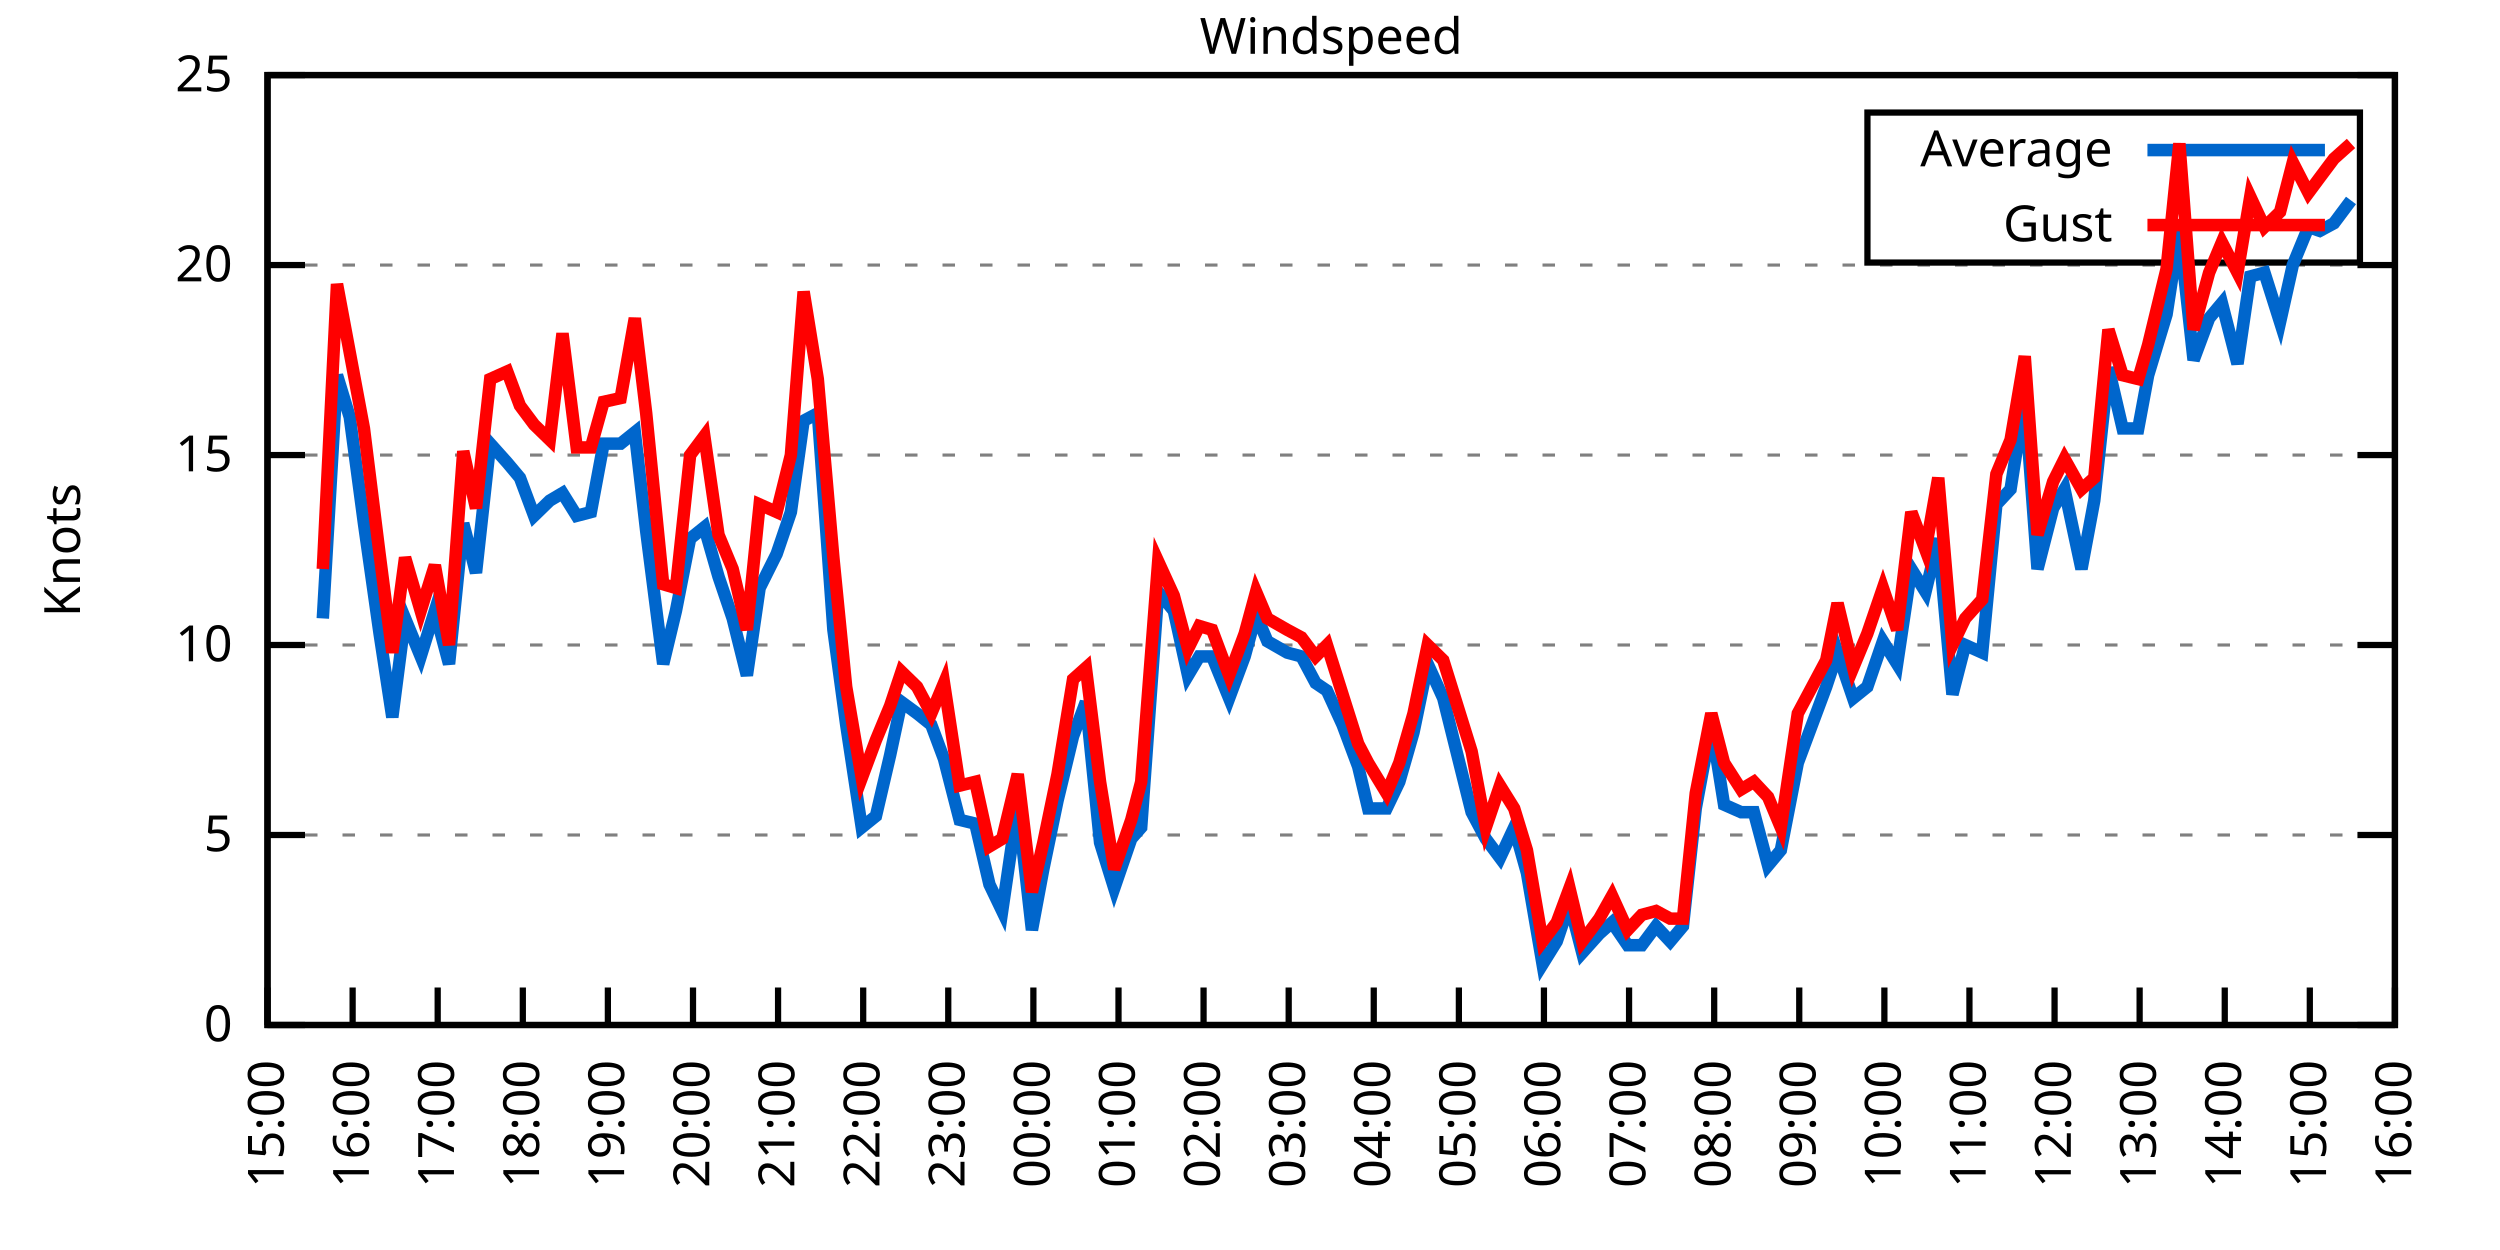
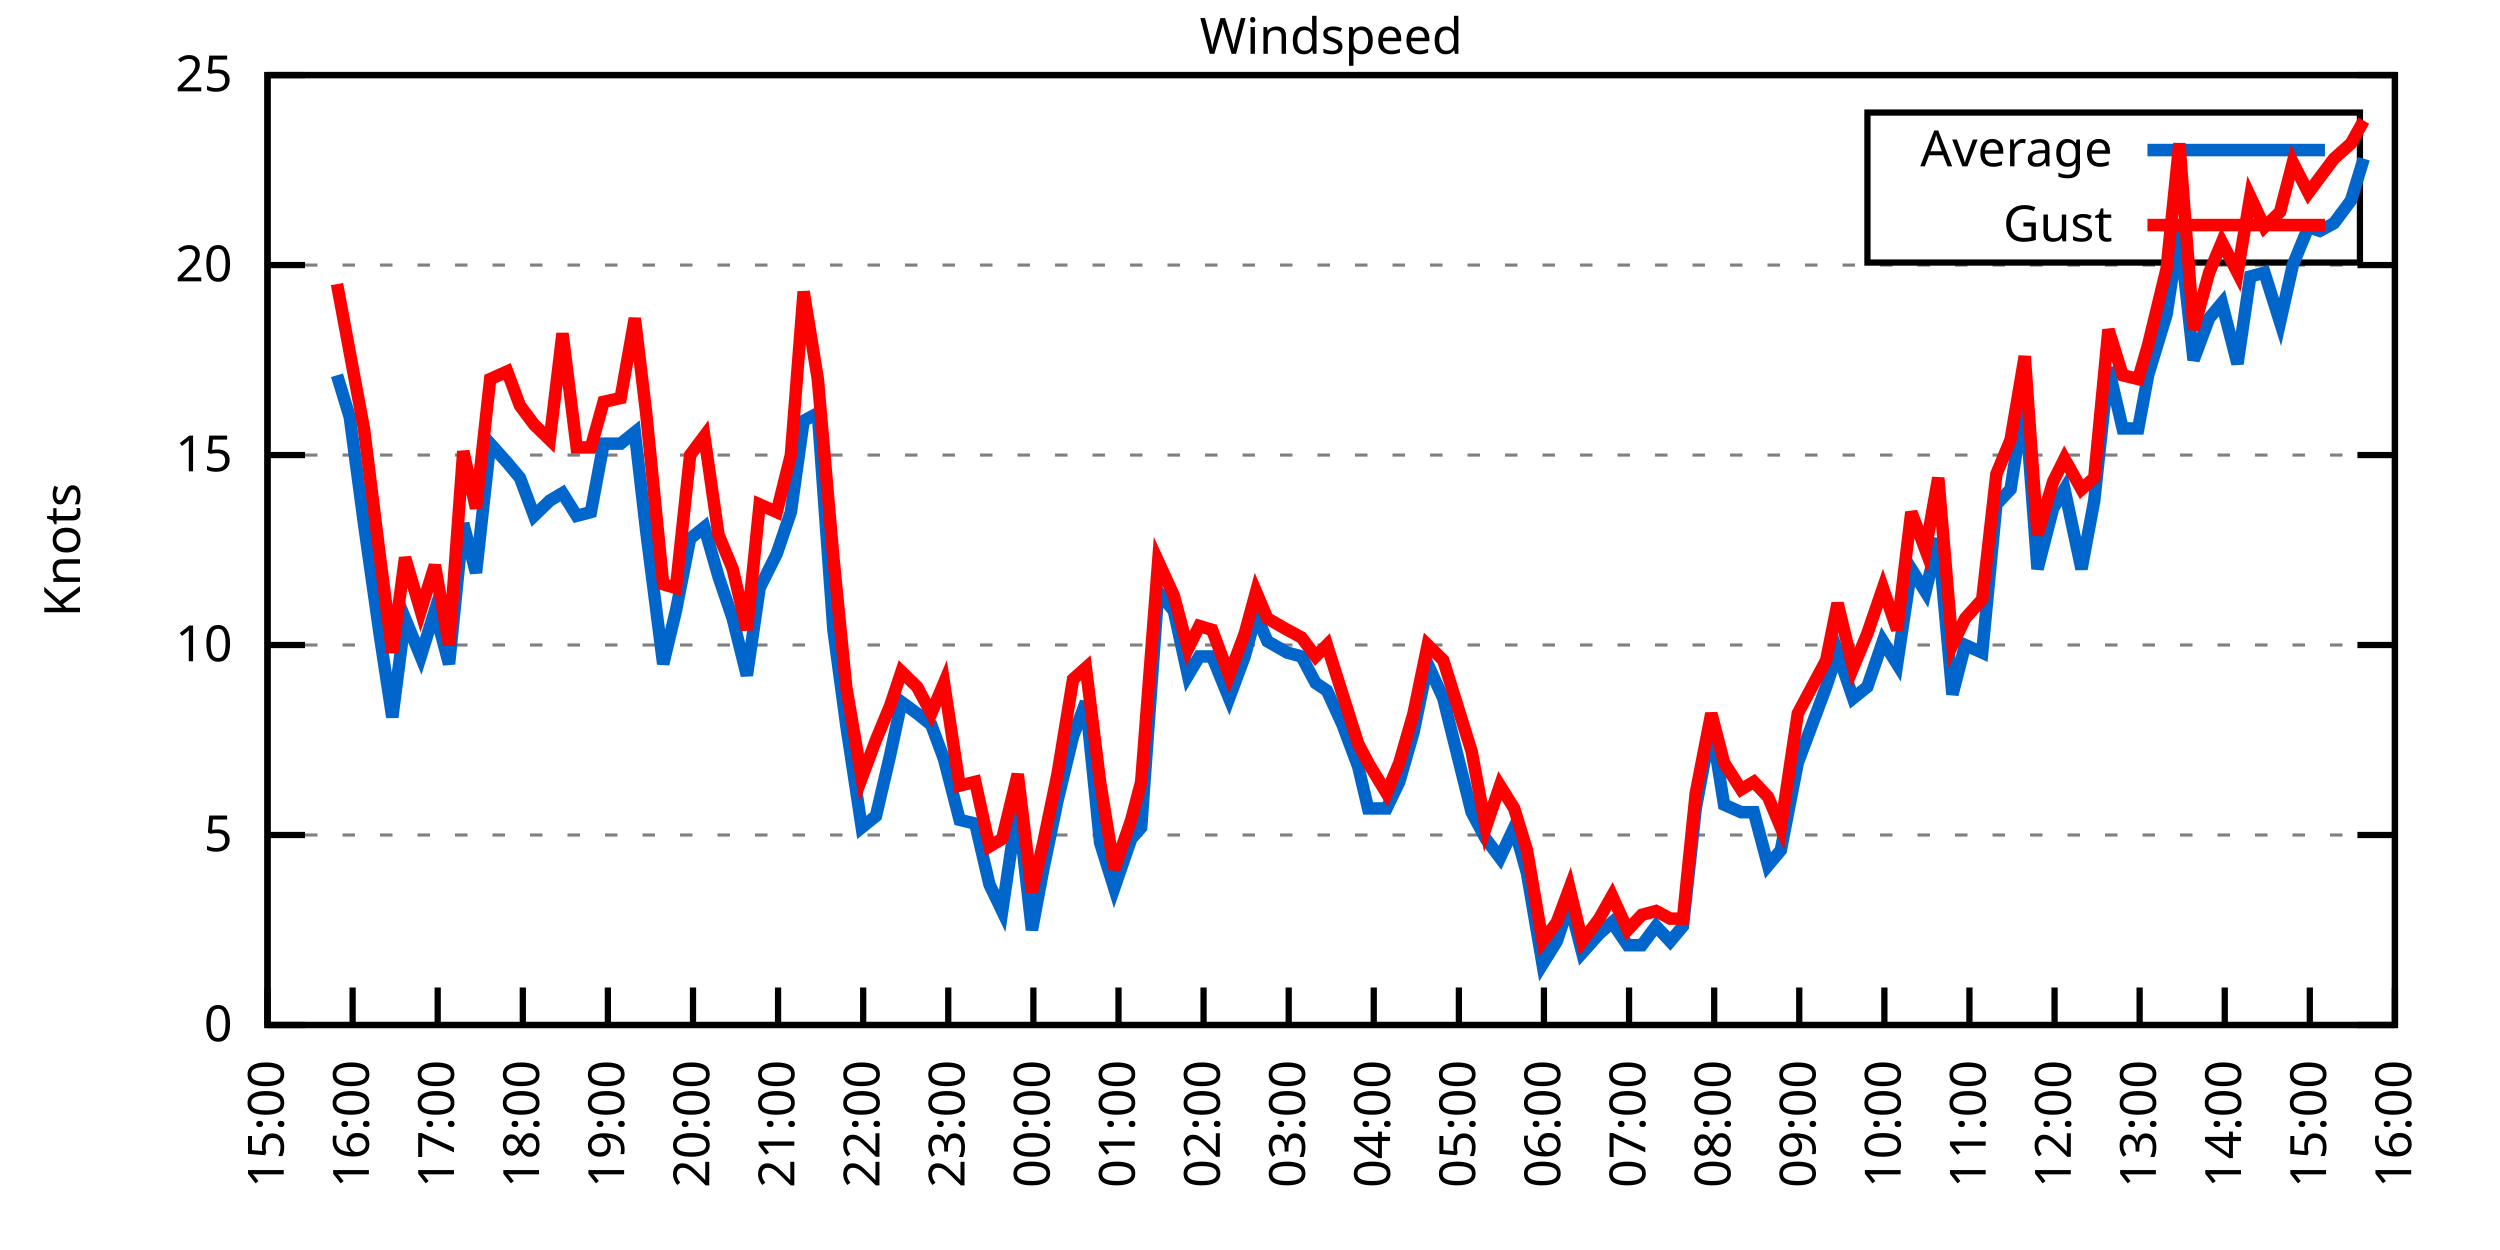
<svg xmlns="http://www.w3.org/2000/svg" xmlns:xlink="http://www.w3.org/1999/xlink" width="400" height="200" viewBox="0 0 400 200">
  <g id="gnuplot_canvas">
    <rect x="0" y="0" width="400" height="200" fill="none" />
    <defs>
      <circle id="gpDot" r="0.5" stroke-width="0.5" stroke="currentColor" />
      <path id="gpPt0" stroke-width="0.333" stroke="currentColor" d="M-1,0 h2 M0,-1 v2" />
      <path id="gpPt1" stroke-width="0.333" stroke="currentColor" d="M-1,-1 L1,1 M1,-1 L-1,1" />
      <path id="gpPt2" stroke-width="0.333" stroke="currentColor" d="M-1,0 L1,0 M0,-1 L0,1 M-1,-1 L1,1 M-1,1 L1,-1" />
      <rect id="gpPt3" stroke-width="0.333" stroke="currentColor" x="-1" y="-1" width="2" height="2" />
      <rect id="gpPt4" stroke-width="0.333" stroke="currentColor" fill="currentColor" x="-1" y="-1" width="2" height="2" />
      <circle id="gpPt5" stroke-width="0.333" stroke="currentColor" cx="0" cy="0" r="1" />
      <use xlink:href="#gpPt5" id="gpPt6" fill="currentColor" stroke="none" />
      <path id="gpPt7" stroke-width="0.333" stroke="currentColor" d="M0,-1.33 L-1.33,0.67 L1.33,0.67 z" />
      <use xlink:href="#gpPt7" id="gpPt8" fill="currentColor" stroke="none" />
      <use xlink:href="#gpPt7" id="gpPt9" stroke="currentColor" transform="rotate(180)" />
      <use xlink:href="#gpPt9" id="gpPt10" fill="currentColor" stroke="none" />
      <use xlink:href="#gpPt3" id="gpPt11" stroke="currentColor" transform="rotate(45)" />
      <use xlink:href="#gpPt11" id="gpPt12" fill="currentColor" stroke="none" />
      <path id="gpPt13" stroke-width="0.333" stroke="currentColor" d="M0,1.330 L1.265,0.411 L0.782,-1.067 L-0.782,-1.076 L-1.265,0.411 z" />
      <use xlink:href="#gpPt13" id="gpPt14" fill="currentColor" stroke="none" />
      <filter id="textbox" filterUnits="objectBoundingBox" x="0" y="0" height="1" width="1">
        <feFlood flood-color="white" flood-opacity="1" result="bgnd" />
        <feComposite in="SourceGraphic" in2="bgnd" operator="atop" />
      </filter>
      <filter id="greybox" filterUnits="objectBoundingBox" x="0" y="0" height="1" width="1">
        <feFlood flood-color="lightgrey" flood-opacity="1" result="grey" />
        <feComposite in="SourceGraphic" in2="grey" operator="atop" />
      </filter>
    </defs>
    <g fill="none" color="white" stroke="currentColor" stroke-width="1.00" stroke-linecap="butt" stroke-linejoin="miter">
</g>
    <g fill="none" color="black" stroke="currentColor" stroke-width="1.00" stroke-linecap="butt" stroke-linejoin="miter">
      <g stroke="none" shape-rendering="crispEdges">
        <polygon fill="rgb(255, 255, 255)" points="42.80,164.00 383.18,164.00 383.18,12.02 42.80,12.02 " />
      </g>
    </g>
    <g fill="none" color="black" stroke="currentColor" stroke-width="1.00" stroke-linecap="butt" stroke-linejoin="miter">
</g>
    <g fill="none" color="black" stroke="black" stroke-width="0.50" stroke-linecap="butt" stroke-linejoin="miter">
</g>
    <g fill="none" color="gray" stroke="currentColor" stroke-width="0.50" stroke-linecap="butt" stroke-linejoin="miter">
      <path stroke="gray" stroke-dasharray="2,4" class="gridline" d="M42.80,164.00 L383.19,164.00  " />
    </g>
    <g fill="none" color="gray" stroke="gray" stroke-width="1.00" stroke-linecap="butt" stroke-linejoin="miter">
</g>
    <g fill="none" color="black" stroke="currentColor" stroke-width="1.00" stroke-linecap="butt" stroke-linejoin="miter">
      <path stroke="black" d="M42.80,164.00 L48.80,164.00 M383.19,164.00 L377.19,164.00  " />
      <g transform="translate(37.20,166.60)" stroke="none" fill="black" font-family="Sans" font-size="8.00" text-anchor="end">
        <text>
          <tspan font-family="Sans"> 0</tspan>
        </text>
      </g>
    </g>
    <g fill="none" color="black" stroke="currentColor" stroke-width="1.00" stroke-linecap="butt" stroke-linejoin="miter">
</g>
    <g fill="none" color="black" stroke="black" stroke-width="0.50" stroke-linecap="butt" stroke-linejoin="miter">
</g>
    <g fill="none" color="gray" stroke="currentColor" stroke-width="0.50" stroke-linecap="butt" stroke-linejoin="miter">
      <path stroke="gray" stroke-dasharray="2,4" class="gridline" d="M42.80,133.60 L383.19,133.60  " />
    </g>
    <g fill="none" color="gray" stroke="gray" stroke-width="1.00" stroke-linecap="butt" stroke-linejoin="miter">
</g>
    <g fill="none" color="black" stroke="currentColor" stroke-width="1.00" stroke-linecap="butt" stroke-linejoin="miter">
      <path stroke="black" d="M42.80,133.60 L48.80,133.60 M383.19,133.60 L377.19,133.60  " />
      <g transform="translate(37.20,136.20)" stroke="none" fill="black" font-family="Sans" font-size="8.00" text-anchor="end">
        <text>
          <tspan font-family="Sans"> 5</tspan>
        </text>
      </g>
    </g>
    <g fill="none" color="black" stroke="currentColor" stroke-width="1.00" stroke-linecap="butt" stroke-linejoin="miter">
</g>
    <g fill="none" color="black" stroke="black" stroke-width="0.50" stroke-linecap="butt" stroke-linejoin="miter">
</g>
    <g fill="none" color="gray" stroke="currentColor" stroke-width="0.50" stroke-linecap="butt" stroke-linejoin="miter">
      <path stroke="gray" stroke-dasharray="2,4" class="gridline" d="M42.80,103.20 L383.19,103.20  " />
    </g>
    <g fill="none" color="gray" stroke="gray" stroke-width="1.00" stroke-linecap="butt" stroke-linejoin="miter">
</g>
    <g fill="none" color="black" stroke="currentColor" stroke-width="1.00" stroke-linecap="butt" stroke-linejoin="miter">
      <path stroke="black" d="M42.80,103.20 L48.80,103.20 M383.19,103.20 L377.19,103.20  " />
      <g transform="translate(37.20,105.80)" stroke="none" fill="black" font-family="Sans" font-size="8.00" text-anchor="end">
        <text>
          <tspan font-family="Sans"> 10</tspan>
        </text>
      </g>
    </g>
    <g fill="none" color="black" stroke="currentColor" stroke-width="1.00" stroke-linecap="butt" stroke-linejoin="miter">
</g>
    <g fill="none" color="black" stroke="black" stroke-width="0.50" stroke-linecap="butt" stroke-linejoin="miter">
</g>
    <g fill="none" color="gray" stroke="currentColor" stroke-width="0.50" stroke-linecap="butt" stroke-linejoin="miter">
      <path stroke="gray" stroke-dasharray="2,4" class="gridline" d="M42.80,72.81 L383.19,72.81  " />
    </g>
    <g fill="none" color="gray" stroke="gray" stroke-width="1.00" stroke-linecap="butt" stroke-linejoin="miter">
</g>
    <g fill="none" color="black" stroke="currentColor" stroke-width="1.00" stroke-linecap="butt" stroke-linejoin="miter">
      <path stroke="black" d="M42.80,72.81 L48.80,72.81 M383.19,72.81 L377.19,72.81  " />
      <g transform="translate(37.20,75.41)" stroke="none" fill="black" font-family="Sans" font-size="8.00" text-anchor="end">
        <text>
          <tspan font-family="Sans"> 15</tspan>
        </text>
      </g>
    </g>
    <g fill="none" color="black" stroke="currentColor" stroke-width="1.00" stroke-linecap="butt" stroke-linejoin="miter">
</g>
    <g fill="none" color="black" stroke="black" stroke-width="0.50" stroke-linecap="butt" stroke-linejoin="miter">
</g>
    <g fill="none" color="gray" stroke="currentColor" stroke-width="0.50" stroke-linecap="butt" stroke-linejoin="miter">
      <path stroke="gray" stroke-dasharray="2,4" class="gridline" d="M42.80,42.41 L383.19,42.41  " />
    </g>
    <g fill="none" color="gray" stroke="gray" stroke-width="1.00" stroke-linecap="butt" stroke-linejoin="miter">
</g>
    <g fill="none" color="black" stroke="currentColor" stroke-width="1.00" stroke-linecap="butt" stroke-linejoin="miter">
      <path stroke="black" d="M42.80,42.41 L48.80,42.41 M383.19,42.41 L377.19,42.41  " />
      <g transform="translate(37.20,45.01)" stroke="none" fill="black" font-family="Sans" font-size="8.00" text-anchor="end">
        <text>
          <tspan font-family="Sans"> 20</tspan>
        </text>
      </g>
    </g>
    <g fill="none" color="black" stroke="currentColor" stroke-width="1.00" stroke-linecap="butt" stroke-linejoin="miter">
</g>
    <g fill="none" color="black" stroke="black" stroke-width="0.50" stroke-linecap="butt" stroke-linejoin="miter">
</g>
    <g fill="none" color="gray" stroke="currentColor" stroke-width="0.50" stroke-linecap="butt" stroke-linejoin="miter">
      <path stroke="gray" stroke-dasharray="2,4" class="gridline" d="M42.80,12.01 L383.19,12.01  " />
    </g>
    <g fill="none" color="gray" stroke="gray" stroke-width="1.00" stroke-linecap="butt" stroke-linejoin="miter">
</g>
    <g fill="none" color="black" stroke="currentColor" stroke-width="1.00" stroke-linecap="butt" stroke-linejoin="miter">
      <path stroke="black" d="M42.80,12.01 L48.80,12.01 M383.19,12.01 L377.19,12.01  " />
      <g transform="translate(37.20,14.61)" stroke="none" fill="black" font-family="Sans" font-size="8.00" text-anchor="end">
        <text>
          <tspan font-family="Sans"> 25</tspan>
        </text>
      </g>
    </g>
    <g fill="none" color="black" stroke="currentColor" stroke-width="1.00" stroke-linecap="butt" stroke-linejoin="miter">
      <path stroke="black" d="M42.80,164.00 L42.80,158.00  " />
      <g transform="translate(45.40,169.60) rotate(270.00)" stroke="none" fill="black" font-family="Sans" font-size="8.00" text-anchor="end">
        <text>
          <tspan font-family="Sans">15:00</tspan>
        </text>
      </g>
    </g>
    <g fill="none" color="black" stroke="currentColor" stroke-width="1.00" stroke-linecap="butt" stroke-linejoin="miter">
      <path stroke="black" d="M56.42,164.00 L56.42,158.00  " />
      <g transform="translate(59.02,169.60) rotate(270.00)" stroke="none" fill="black" font-family="Sans" font-size="8.00" text-anchor="end">
        <text>
          <tspan font-family="Sans">16:00</tspan>
        </text>
      </g>
    </g>
    <g fill="none" color="black" stroke="currentColor" stroke-width="1.00" stroke-linecap="butt" stroke-linejoin="miter">
      <path stroke="black" d="M70.03,164.00 L70.03,158.00  " />
      <g transform="translate(72.63,169.60) rotate(270.00)" stroke="none" fill="black" font-family="Sans" font-size="8.00" text-anchor="end">
        <text>
          <tspan font-family="Sans">17:00</tspan>
        </text>
      </g>
    </g>
    <g fill="none" color="black" stroke="currentColor" stroke-width="1.00" stroke-linecap="butt" stroke-linejoin="miter">
      <path stroke="black" d="M83.65,164.00 L83.65,158.00  " />
      <g transform="translate(86.25,169.60) rotate(270.00)" stroke="none" fill="black" font-family="Sans" font-size="8.00" text-anchor="end">
        <text>
          <tspan font-family="Sans">18:00</tspan>
        </text>
      </g>
    </g>
    <g fill="none" color="black" stroke="currentColor" stroke-width="1.00" stroke-linecap="butt" stroke-linejoin="miter">
      <path stroke="black" d="M97.26,164.00 L97.26,158.00  " />
      <g transform="translate(99.86,169.60) rotate(270.00)" stroke="none" fill="black" font-family="Sans" font-size="8.00" text-anchor="end">
        <text>
          <tspan font-family="Sans">19:00</tspan>
        </text>
      </g>
    </g>
    <g fill="none" color="black" stroke="currentColor" stroke-width="1.00" stroke-linecap="butt" stroke-linejoin="miter">
      <path stroke="black" d="M110.88,164.00 L110.88,158.00  " />
      <g transform="translate(113.48,169.60) rotate(270.00)" stroke="none" fill="black" font-family="Sans" font-size="8.00" text-anchor="end">
        <text>
          <tspan font-family="Sans">20:00</tspan>
        </text>
      </g>
    </g>
    <g fill="none" color="black" stroke="currentColor" stroke-width="1.00" stroke-linecap="butt" stroke-linejoin="miter">
      <path stroke="black" d="M124.49,164.00 L124.49,158.00  " />
      <g transform="translate(127.09,169.60) rotate(270.00)" stroke="none" fill="black" font-family="Sans" font-size="8.00" text-anchor="end">
        <text>
          <tspan font-family="Sans">21:00</tspan>
        </text>
      </g>
    </g>
    <g fill="none" color="black" stroke="currentColor" stroke-width="1.00" stroke-linecap="butt" stroke-linejoin="miter">
      <path stroke="black" d="M138.11,164.00 L138.11,158.00  " />
      <g transform="translate(140.71,169.60) rotate(270.00)" stroke="none" fill="black" font-family="Sans" font-size="8.00" text-anchor="end">
        <text>
          <tspan font-family="Sans">22:00</tspan>
        </text>
      </g>
    </g>
    <g fill="none" color="black" stroke="currentColor" stroke-width="1.00" stroke-linecap="butt" stroke-linejoin="miter">
      <path stroke="black" d="M151.72,164.00 L151.72,158.00  " />
      <g transform="translate(154.32,169.60) rotate(270.00)" stroke="none" fill="black" font-family="Sans" font-size="8.00" text-anchor="end">
        <text>
          <tspan font-family="Sans">23:00</tspan>
        </text>
      </g>
    </g>
    <g fill="none" color="black" stroke="currentColor" stroke-width="1.00" stroke-linecap="butt" stroke-linejoin="miter">
      <path stroke="black" d="M165.34,164.00 L165.34,158.00  " />
      <g transform="translate(167.94,169.60) rotate(270.00)" stroke="none" fill="black" font-family="Sans" font-size="8.00" text-anchor="end">
        <text>
          <tspan font-family="Sans">00:00</tspan>
        </text>
      </g>
    </g>
    <g fill="none" color="black" stroke="currentColor" stroke-width="1.00" stroke-linecap="butt" stroke-linejoin="miter">
      <path stroke="black" d="M178.96,164.00 L178.96,158.00  " />
      <g transform="translate(181.56,169.60) rotate(270.00)" stroke="none" fill="black" font-family="Sans" font-size="8.00" text-anchor="end">
        <text>
          <tspan font-family="Sans">01:00</tspan>
        </text>
      </g>
    </g>
    <g fill="none" color="black" stroke="currentColor" stroke-width="1.00" stroke-linecap="butt" stroke-linejoin="miter">
      <path stroke="black" d="M192.57,164.00 L192.57,158.00  " />
      <g transform="translate(195.17,169.60) rotate(270.00)" stroke="none" fill="black" font-family="Sans" font-size="8.00" text-anchor="end">
        <text>
          <tspan font-family="Sans">02:00</tspan>
        </text>
      </g>
    </g>
    <g fill="none" color="black" stroke="currentColor" stroke-width="1.00" stroke-linecap="butt" stroke-linejoin="miter">
      <path stroke="black" d="M206.19,164.00 L206.19,158.00  " />
      <g transform="translate(208.79,169.60) rotate(270.00)" stroke="none" fill="black" font-family="Sans" font-size="8.00" text-anchor="end">
        <text>
          <tspan font-family="Sans">03:00</tspan>
        </text>
      </g>
    </g>
    <g fill="none" color="black" stroke="currentColor" stroke-width="1.00" stroke-linecap="butt" stroke-linejoin="miter">
      <path stroke="black" d="M219.80,164.00 L219.80,158.00  " />
      <g transform="translate(222.40,169.60) rotate(270.00)" stroke="none" fill="black" font-family="Sans" font-size="8.00" text-anchor="end">
        <text>
          <tspan font-family="Sans">04:00</tspan>
        </text>
      </g>
    </g>
    <g fill="none" color="black" stroke="currentColor" stroke-width="1.00" stroke-linecap="butt" stroke-linejoin="miter">
      <path stroke="black" d="M233.42,164.00 L233.42,158.00  " />
      <g transform="translate(236.02,169.60) rotate(270.00)" stroke="none" fill="black" font-family="Sans" font-size="8.00" text-anchor="end">
        <text>
          <tspan font-family="Sans">05:00</tspan>
        </text>
      </g>
    </g>
    <g fill="none" color="black" stroke="currentColor" stroke-width="1.00" stroke-linecap="butt" stroke-linejoin="miter">
      <path stroke="black" d="M247.03,164.00 L247.03,158.00  " />
      <g transform="translate(249.63,169.60) rotate(270.00)" stroke="none" fill="black" font-family="Sans" font-size="8.00" text-anchor="end">
        <text>
          <tspan font-family="Sans">06:00</tspan>
        </text>
      </g>
    </g>
    <g fill="none" color="black" stroke="currentColor" stroke-width="1.00" stroke-linecap="butt" stroke-linejoin="miter">
      <path stroke="black" d="M260.65,164.00 L260.65,158.00  " />
      <g transform="translate(263.25,169.60) rotate(270.00)" stroke="none" fill="black" font-family="Sans" font-size="8.00" text-anchor="end">
        <text>
          <tspan font-family="Sans">07:00</tspan>
        </text>
      </g>
    </g>
    <g fill="none" color="black" stroke="currentColor" stroke-width="1.00" stroke-linecap="butt" stroke-linejoin="miter">
      <path stroke="black" d="M274.27,164.00 L274.27,158.00  " />
      <g transform="translate(276.87,169.60) rotate(270.00)" stroke="none" fill="black" font-family="Sans" font-size="8.00" text-anchor="end">
        <text>
          <tspan font-family="Sans">08:00</tspan>
        </text>
      </g>
    </g>
    <g fill="none" color="black" stroke="currentColor" stroke-width="1.00" stroke-linecap="butt" stroke-linejoin="miter">
      <path stroke="black" d="M287.88,164.00 L287.88,158.00  " />
      <g transform="translate(290.48,169.60) rotate(270.00)" stroke="none" fill="black" font-family="Sans" font-size="8.00" text-anchor="end">
        <text>
          <tspan font-family="Sans">09:00</tspan>
        </text>
      </g>
    </g>
    <g fill="none" color="black" stroke="currentColor" stroke-width="1.00" stroke-linecap="butt" stroke-linejoin="miter">
      <path stroke="black" d="M301.50,164.00 L301.50,158.00  " />
      <g transform="translate(304.10,169.60) rotate(270.00)" stroke="none" fill="black" font-family="Sans" font-size="8.00" text-anchor="end">
        <text>
          <tspan font-family="Sans">10:00</tspan>
        </text>
      </g>
    </g>
    <g fill="none" color="black" stroke="currentColor" stroke-width="1.00" stroke-linecap="butt" stroke-linejoin="miter">
      <path stroke="black" d="M315.11,164.00 L315.11,158.00  " />
      <g transform="translate(317.71,169.60) rotate(270.00)" stroke="none" fill="black" font-family="Sans" font-size="8.00" text-anchor="end">
        <text>
          <tspan font-family="Sans">11:00</tspan>
        </text>
      </g>
    </g>
    <g fill="none" color="black" stroke="currentColor" stroke-width="1.00" stroke-linecap="butt" stroke-linejoin="miter">
      <path stroke="black" d="M328.73,164.00 L328.73,158.00  " />
      <g transform="translate(331.33,169.60) rotate(270.00)" stroke="none" fill="black" font-family="Sans" font-size="8.00" text-anchor="end">
        <text>
          <tspan font-family="Sans">12:00</tspan>
        </text>
      </g>
    </g>
    <g fill="none" color="black" stroke="currentColor" stroke-width="1.00" stroke-linecap="butt" stroke-linejoin="miter">
      <path stroke="black" d="M342.34,164.00 L342.34,158.00  " />
      <g transform="translate(344.94,169.60) rotate(270.00)" stroke="none" fill="black" font-family="Sans" font-size="8.00" text-anchor="end">
        <text>
          <tspan font-family="Sans">13:00</tspan>
        </text>
      </g>
    </g>
    <g fill="none" color="black" stroke="currentColor" stroke-width="1.00" stroke-linecap="butt" stroke-linejoin="miter">
      <path stroke="black" d="M355.96,164.00 L355.96,158.00  " />
      <g transform="translate(358.56,169.60) rotate(270.00)" stroke="none" fill="black" font-family="Sans" font-size="8.00" text-anchor="end">
        <text>
          <tspan font-family="Sans">14:00</tspan>
        </text>
      </g>
    </g>
    <g fill="none" color="black" stroke="currentColor" stroke-width="1.00" stroke-linecap="butt" stroke-linejoin="miter">
      <path stroke="black" d="M369.57,164.00 L369.57,158.00  " />
      <g transform="translate(372.17,169.60) rotate(270.00)" stroke="none" fill="black" font-family="Sans" font-size="8.00" text-anchor="end">
        <text>
          <tspan font-family="Sans">15:00</tspan>
        </text>
      </g>
    </g>
    <g fill="none" color="black" stroke="currentColor" stroke-width="1.00" stroke-linecap="butt" stroke-linejoin="miter">
      <path stroke="black" d="M383.19,164.00 L383.19,158.00  " />
      <g transform="translate(385.79,169.60) rotate(270.00)" stroke="none" fill="black" font-family="Sans" font-size="8.00" text-anchor="end">
        <text>
          <tspan font-family="Sans">16:00</tspan>
        </text>
      </g>
    </g>
    <g fill="none" color="black" stroke="currentColor" stroke-width="1.00" stroke-linecap="butt" stroke-linejoin="miter">
</g>
    <g fill="none" color="black" stroke="currentColor" stroke-width="1.00" stroke-linecap="butt" stroke-linejoin="miter">
      <path stroke="black" d="M42.80,12.01 L42.80,164.00 L383.19,164.00 L383.19,12.01 L42.80,12.01 Z  " />
    </g>
    <g fill="none" color="black" stroke="currentColor" stroke-width="1.00" stroke-linecap="butt" stroke-linejoin="miter">
</g>
    <g fill="none" color="black" stroke="currentColor" stroke-width="1.00" stroke-linecap="butt" stroke-linejoin="miter">
      <path stroke="black" d="M298.79,42.01 L298.79,18.01 L377.59,18.01 L377.59,42.01 L298.79,42.01 Z  " />
    </g>
    <g id="Windspeed_plot_1">
      <g fill="none" color="white" stroke="black" stroke-width="2.00" stroke-linecap="butt" stroke-linejoin="miter">
</g>
      <g fill="none" color="black" stroke="currentColor" stroke-width="2.00" stroke-linecap="butt" stroke-linejoin="miter">
        <g transform="translate(337.99,26.61)" stroke="none" fill="black" font-family="Sans" font-size="8.00" text-anchor="end">
          <text>
            <tspan font-family="Sans">Average</tspan>
          </text>
        </g>
      </g>
      <g fill="none" color="black" stroke="currentColor" stroke-width="2.00" stroke-linecap="butt" stroke-linejoin="miter">
-         <path stroke="rgb(  0, 102, 204)" d="M343.59,24.01 L371.99,24.01 M51.65,98.95 L53.92,60.04 L55.96,66.73 L58.23,83.75 L60.73,101.38 L62.77,114.76   L64.81,98.95 L67.31,105.03 L69.58,97.73 L71.85,106.24 L74.12,83.75 L76.16,91.65 L78.43,70.98 L81.15,74.02   L83.19,76.45 L85.46,82.53 L87.96,80.10 L90.00,78.89 L92.27,82.53 L94.54,81.93 L96.58,70.98 L99.30,70.98   L101.57,69.16 L103.39,84.97 L106.11,106.24 L108.15,97.73 L110.42,86.18 L112.69,84.36 L114.96,92.26 L117.23,98.95   L119.50,108.07 L121.54,94.08 L124.27,88.61 L126.54,81.93 L128.58,67.33 L130.85,66.12 L133.34,100.77 L135.39,115.97   L137.88,132.39 L140.15,130.56 L142.42,120.83 L144.24,112.32 L146.73,114.15 L149.00,115.97 L151.04,121.44 L153.54,131.17   L156.04,131.78 L158.31,141.51 L160.35,145.76 L162.84,128.74 L165.11,148.80 L166.93,139.07 L169.20,128.13 L171.69,117.80   L173.74,112.32 L176.01,134.82 L178.28,142.11 L181.00,134.21 L182.59,132.39 L185.31,94.69 L187.81,97.73 L190.08,108.07   L191.89,105.03 L193.93,105.03 L196.66,111.72 L199.15,105.03 L200.97,98.34 L202.78,102.60 L205.96,104.42 L208.23,105.03   L210.50,109.28 L212.31,110.50 L214.81,115.97 L217.31,122.66 L218.90,129.35 L221.85,129.35 L223.89,125.09 L226.16,117.19   L228.43,106.24 L230.92,111.72 L235.46,129.95 L237.73,134.21 L240.00,137.25 L242.27,132.39 L244.31,139.68 L246.81,154.27   L249.08,150.62 L251.12,144.55 L253.16,152.45 L255.88,149.41 L257.93,147.59 L260.42,151.23 L262.69,151.23 L264.96,148.19   L267.23,150.62 L269.27,148.19 L271.32,129.35 L273.81,115.97 L275.85,128.74 L278.58,129.95 L280.62,129.95 L282.89,138.47   L284.93,136.03 L287.65,122.05 L292.19,109.89 L294.01,104.42 L296.50,111.72 L298.77,109.89 L301.27,102.60 L303.54,106.24   L305.81,91.04 L308.08,94.69 L310.12,86.18 L312.39,111.11 L314.43,103.20 L317.15,104.42 L319.42,80.71 L321.69,78.28   L323.96,63.69 L326.00,91.04 L328.50,81.32 L330.32,78.28 L333.04,91.04 L335.08,80.10 L337.35,58.82 L339.62,68.55   L342.12,68.55 L343.70,60.04 L346.65,50.31 L348.70,36.94 L350.97,57.61 L353.46,50.92 L355.50,48.49 L358.00,58.21   L360.04,44.23 L362.31,43.62 L364.81,51.53 L366.85,42.41 L369.35,36.33 L371.16,36.94 L373.43,35.72 L376.16,32.07    " />
+         <path stroke="rgb(  0, 102, 204)" d="M343.59,24.01 L371.99,24.01 M53.92,60.04 L55.96,66.73 L58.23,83.75 L60.73,101.38 L62.77,114.76 L64.81,98.95   L67.31,105.03 L69.58,97.73 L71.85,106.24 L74.12,83.75 L76.16,91.65 L78.43,70.98 L81.15,74.02 L83.19,76.45   L85.46,82.53 L87.96,80.10 L90.00,78.89 L92.27,82.53 L94.54,81.93 L96.58,70.98 L99.30,70.98 L101.57,69.16   L103.39,84.97 L106.11,106.24 L108.15,97.73 L110.42,86.18 L112.69,84.36 L114.96,92.26 L117.23,98.95 L119.50,108.07   L121.54,94.08 L124.27,88.61 L126.54,81.93 L128.58,67.33 L130.85,66.12 L133.34,100.77 L135.39,115.97 L137.88,132.39   L140.15,130.56 L142.42,120.83 L144.24,112.32 L146.73,114.15 L149.00,115.97 L151.04,121.44 L153.54,131.17 L156.04,131.78   L158.31,141.51 L160.35,145.76 L162.84,128.74 L165.11,148.80 L166.93,139.07 L169.20,128.13 L171.69,117.80 L173.74,112.32   L176.01,134.82 L178.28,142.11 L181.00,134.21 L182.59,132.39 L185.31,94.69 L187.81,97.73 L190.08,108.07 L191.89,105.03   L193.93,105.03 L196.66,111.72 L199.15,105.03 L200.97,98.34 L202.78,102.60 L205.96,104.42 L208.23,105.03 L210.50,109.28   L212.31,110.50 L214.81,115.97 L217.31,122.66 L218.90,129.35 L221.85,129.35 L223.89,125.09 L226.16,117.19 L228.43,106.24   L230.92,111.72 L235.46,129.95 L237.73,134.21 L240.00,137.25 L242.27,132.39 L244.31,139.68 L246.81,154.27 L249.08,150.62   L251.12,144.55 L253.16,152.45 L255.88,149.41 L257.93,147.59 L260.42,151.23 L262.69,151.23 L264.96,148.19 L267.23,150.62   L269.27,148.19 L271.32,129.35 L273.81,115.97 L275.85,128.74 L278.58,129.95 L280.62,129.95 L282.89,138.47 L284.93,136.03   L287.65,122.05 L292.19,109.89 L294.01,104.42 L296.50,111.72 L298.77,109.89 L301.27,102.60 L303.54,106.24 L305.81,91.04   L308.08,94.69 L310.12,86.18 L312.39,111.11 L314.43,103.20 L317.15,104.42 L319.42,80.71 L321.69,78.28 L323.96,63.69   L326.00,91.04 L328.50,81.32 L330.32,78.28 L333.04,91.04 L335.08,80.10 L337.35,58.82 L339.62,68.55 L342.12,68.55   L343.70,60.04 L346.65,50.31 L348.70,36.94 L350.97,57.61 L353.46,50.92 L355.50,48.49 L358.00,58.21 L360.04,44.23   L362.31,43.62 L364.81,51.53 L366.85,42.41 L369.35,36.33 L371.16,36.94 L373.43,35.72 L376.16,32.07 L378.20,25.39    " />
      </g>
    </g>
    <g id="Windspeed_plot_2">
      <g fill="none" color="black" stroke="currentColor" stroke-width="2.00" stroke-linecap="butt" stroke-linejoin="miter">
        <g transform="translate(337.99,38.61)" stroke="none" fill="black" font-family="Sans" font-size="8.00" text-anchor="end">
          <text>
            <tspan font-family="Sans">Gust</tspan>
          </text>
        </g>
      </g>
      <g fill="none" color="black" stroke="currentColor" stroke-width="2.00" stroke-linecap="butt" stroke-linejoin="miter">
-         <path stroke="rgb(255,   0,   0)" d="M343.59,36.01 L371.99,36.01 M51.65,91.04 L53.92,45.45 L55.96,56.39 L58.23,68.55 L60.73,88.61 L62.77,104.42   L64.81,89.22 L67.31,97.73 L69.58,90.44 L71.85,103.20 L74.12,72.20 L76.16,81.32 L78.43,60.65 L81.15,59.43   L83.19,64.90 L85.46,67.94 L87.96,70.37 L90.00,53.35 L92.27,71.59 L94.54,71.59 L96.58,64.29 L99.30,63.69   L101.57,50.92 L103.39,66.12 L106.11,93.48 L108.15,94.08 L110.42,72.81 L112.69,69.77 L114.96,85.57 L117.23,91.04   L119.50,100.77 L121.54,80.71 L124.27,81.93 L126.54,72.81 L128.58,46.66 L130.85,60.65 L133.34,89.22 L135.39,109.89   L137.88,124.48 L140.15,118.40 L142.42,112.93 L144.24,107.46 L146.73,109.89 L149.00,114.15 L151.04,109.28 L153.54,125.70   L156.04,125.09 L158.31,135.43 L160.35,134.21 L162.84,123.87 L165.11,142.72 L166.93,134.82 L169.20,123.87 L171.69,108.68   L173.74,106.85 L176.01,125.09 L178.28,139.07 L181.00,131.17 L182.59,125.09 L185.31,89.83 L187.81,95.30 L190.08,103.81   L191.89,100.16 L193.93,100.77 L196.66,108.07 L199.15,101.38 L200.97,94.69 L202.78,98.95 L205.96,100.77 L208.23,101.99   L210.50,105.03 L212.31,103.20 L214.81,111.11 L217.31,119.01 L218.90,122.05 L221.85,126.91 L223.89,122.05 L226.16,114.15   L228.43,103.20 L230.92,105.64 L235.46,120.23 L237.73,132.39 L240.00,125.70 L242.27,129.35 L244.31,136.03 L246.81,150.62   L249.08,147.59 L251.12,142.11 L253.16,150.62 L255.88,146.98 L257.93,143.33 L260.42,148.80 L262.69,146.37 L264.96,145.76   L267.23,146.98 L269.27,146.98 L271.32,126.91 L273.81,114.15 L275.85,122.05 L278.58,126.31 L280.62,125.09 L282.89,127.52   L284.93,132.39 L287.65,114.15 L292.19,105.64 L294.01,96.52 L296.50,106.85 L298.77,101.38 L301.27,94.08 L303.54,100.77   L305.81,81.93 L308.08,88.00 L310.12,76.45 L312.39,103.20 L314.43,98.95 L317.15,95.91 L319.42,75.85 L321.69,70.37   L323.96,57.00 L326.00,85.57 L328.50,77.06 L330.32,73.41 L333.04,78.28 L335.08,76.45 L337.35,52.74 L339.62,60.04   L342.12,60.65 L343.70,55.18 L346.65,43.02 L348.70,22.95 L350.97,52.74 L353.46,43.62 L355.50,38.76 L358.00,43.62   L360.04,31.46 L362.31,36.33 L364.81,33.90 L366.85,25.99 L369.35,30.86 L371.16,28.42 L373.43,25.39 L376.16,22.95    " />
+         <path stroke="rgb(255,   0,   0)" d="M343.59,36.01 L371.99,36.01 M53.92,45.45 L55.96,56.39 L58.23,68.55 L60.73,88.61 L62.77,104.42 L64.81,89.22   L67.31,97.73 L69.58,90.44 L71.85,103.20 L74.12,72.20 L76.16,81.32 L78.43,60.65 L81.15,59.43 L83.19,64.90   L85.46,67.94 L87.96,70.37 L90.00,53.35 L92.27,71.59 L94.54,71.59 L96.58,64.29 L99.30,63.69 L101.57,50.92   L103.39,66.12 L106.11,93.48 L108.15,94.08 L110.42,72.81 L112.69,69.77 L114.96,85.57 L117.23,91.04 L119.50,100.77   L121.54,80.71 L124.27,81.93 L126.54,72.81 L128.58,46.66 L130.85,60.65 L133.34,89.22 L135.39,109.89 L137.88,124.48   L140.15,118.40 L142.42,112.93 L144.24,107.46 L146.73,109.89 L149.00,114.15 L151.04,109.28 L153.54,125.70 L156.04,125.09   L158.31,135.43 L160.35,134.21 L162.84,123.87 L165.11,142.72 L166.93,134.82 L169.20,123.87 L171.69,108.68 L173.74,106.85   L176.01,125.09 L178.28,139.07 L181.00,131.17 L182.59,125.09 L185.31,89.83 L187.81,95.30 L190.08,103.81 L191.89,100.16   L193.93,100.77 L196.66,108.07 L199.15,101.38 L200.97,94.69 L202.78,98.95 L205.96,100.77 L208.23,101.99 L210.50,105.03   L212.31,103.20 L214.81,111.11 L217.31,119.01 L218.90,122.05 L221.85,126.91 L223.89,122.05 L226.16,114.15 L228.43,103.20   L230.92,105.64 L235.46,120.23 L237.73,132.39 L240.00,125.70 L242.27,129.35 L244.31,136.03 L246.81,150.62 L249.08,147.59   L251.12,142.11 L253.16,150.62 L255.88,146.98 L257.93,143.33 L260.42,148.80 L262.69,146.37 L264.96,145.76 L267.23,146.98   L269.27,146.98 L271.32,126.91 L273.81,114.15 L275.85,122.05 L278.58,126.31 L280.62,125.09 L282.89,127.52 L284.93,132.39   L287.65,114.15 L292.19,105.64 L294.01,96.52 L296.50,106.85 L298.77,101.38 L301.27,94.08 L303.54,100.77 L305.81,81.93   L308.08,88.00 L310.12,76.45 L312.39,103.20 L314.43,98.95 L317.15,95.91 L319.42,75.85 L321.69,70.37 L323.96,57.00   L326.00,85.57 L328.50,77.06 L330.32,73.41 L333.04,78.28 L335.08,76.45 L337.35,52.74 L339.62,60.04 L342.12,60.65   L343.70,55.18 L346.65,43.02 L348.70,22.95 L350.97,52.74 L353.46,43.62 L355.50,38.76 L358.00,43.62 L360.04,31.46   L362.31,36.33 L364.81,33.90 L366.85,25.99 L369.35,30.86 L371.16,28.42 L373.43,25.39 L376.16,22.95 L378.20,19.31    " />
      </g>
    </g>
    <g fill="none" color="black" stroke="currentColor" stroke-width="2.00" stroke-linecap="butt" stroke-linejoin="miter">
</g>
    <g fill="none" color="black" stroke="black" stroke-width="1.00" stroke-linecap="butt" stroke-linejoin="miter">
</g>
    <g fill="none" color="black" stroke="currentColor" stroke-width="1.00" stroke-linecap="butt" stroke-linejoin="miter">
      <path stroke="black" d="M42.80,12.01 L42.80,164.00 L383.19,164.00 L383.19,12.01 L42.80,12.01 Z  " />
      <g transform="translate(12.80,88.01) rotate(270.00)" stroke="none" fill="black" font-family="Sans" font-size="8.00" text-anchor="middle">
        <text>
          <tspan font-family="Sans">Knots</tspan>
        </text>
      </g>
    </g>
    <g fill="none" color="black" stroke="currentColor" stroke-width="1.00" stroke-linecap="butt" stroke-linejoin="miter">
</g>
    <g fill="none" color="black" stroke="currentColor" stroke-width="1.00" stroke-linecap="butt" stroke-linejoin="miter">
      <g transform="translate(212.99,8.61)" stroke="none" fill="black" font-family="Sans" font-size="8.00" text-anchor="middle">
        <text>
          <tspan font-family="Sans">Windspeed</tspan>
        </text>
      </g>
    </g>
    <g fill="none" color="black" stroke="currentColor" stroke-width="1.00" stroke-linecap="butt" stroke-linejoin="miter">
</g>
  </g>
</svg>
